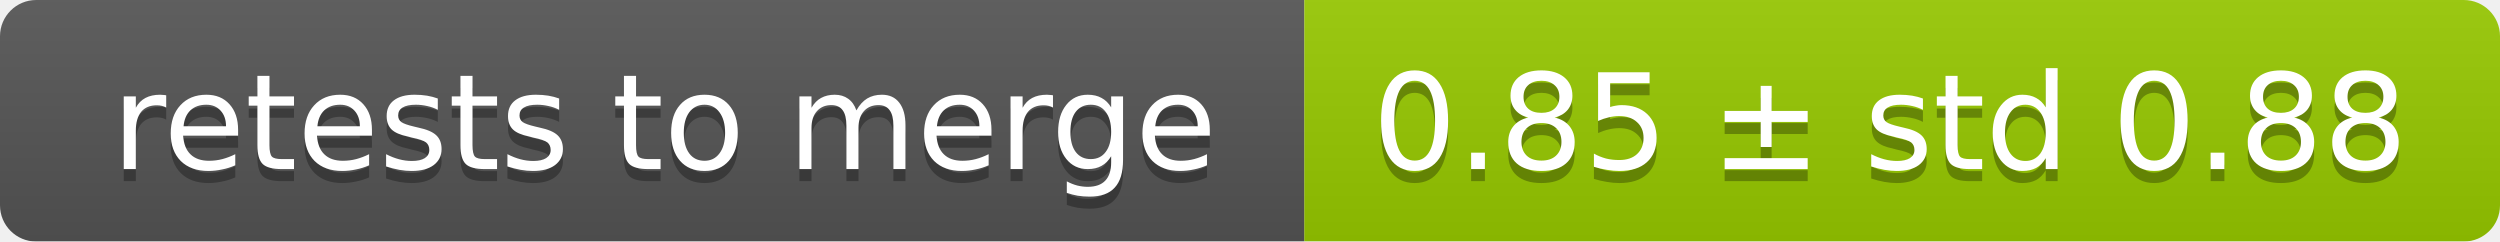
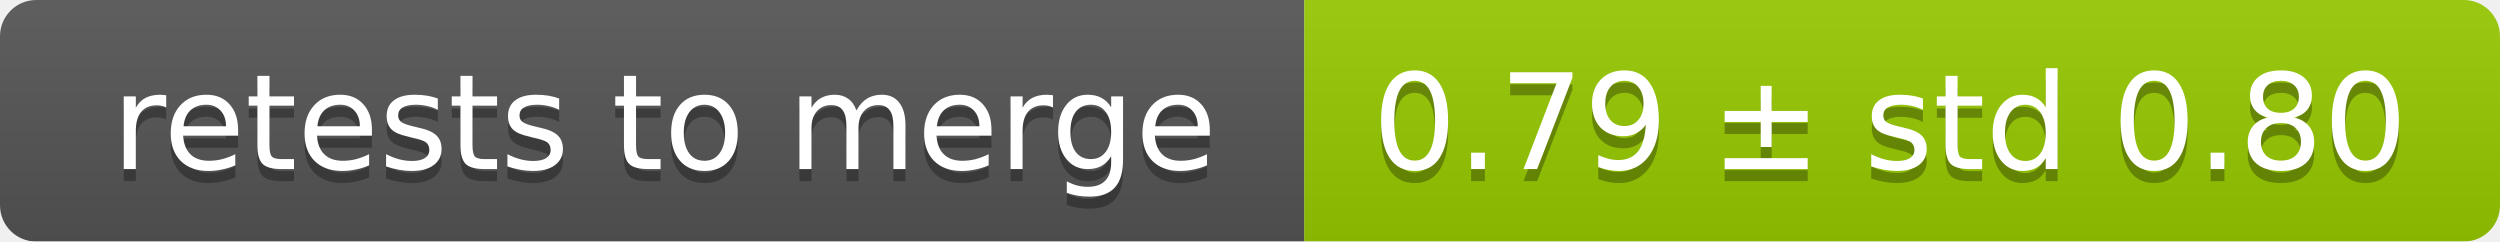
<svg xmlns="http://www.w3.org/2000/svg" width="207" height="20">
  <linearGradient id="smooth" x2="0" y2="100%">
    <stop offset="0" stop-color="#bbb" stop-opacity=".1" />
    <stop offset="1" stop-opacity=".1" />
  </linearGradient>
  <mask id="round">
    <rect width="207" height="20" rx="3" fill="#fff" />
  </mask>
  <g mask="url(#round)">
    <rect width="108" height="20" fill="#555" />
    <rect x="108" width="99" height="20" fill="#97ca00" />
    <rect width="207" height="20" fill="url(#smooth)" />
  </g>
  <g fill="#fff" text-anchor="middle" font-family="DejaVu Sans,Verdana,Geneva,sans-serif" font-size="11">
    <text x="55" y="15" fill="#010101" fill-opacity=".3">retests to merge</text>
    <text x="55" y="14">retests to merge</text>
-     <text x="156.5" y="15" fill="#010101" fill-opacity=".3">0.85 ± std 0.88</text>
-     <text x="156.5" y="14">0.85 ± std 0.88</text>
+     <text x="156.5" y="15" fill="#010101" fill-opacity=".3">0.79 ± std 0.80</text>
+     <text x="156.5" y="14">0.79 ± std 0.80</text>
  </g>
</svg>
